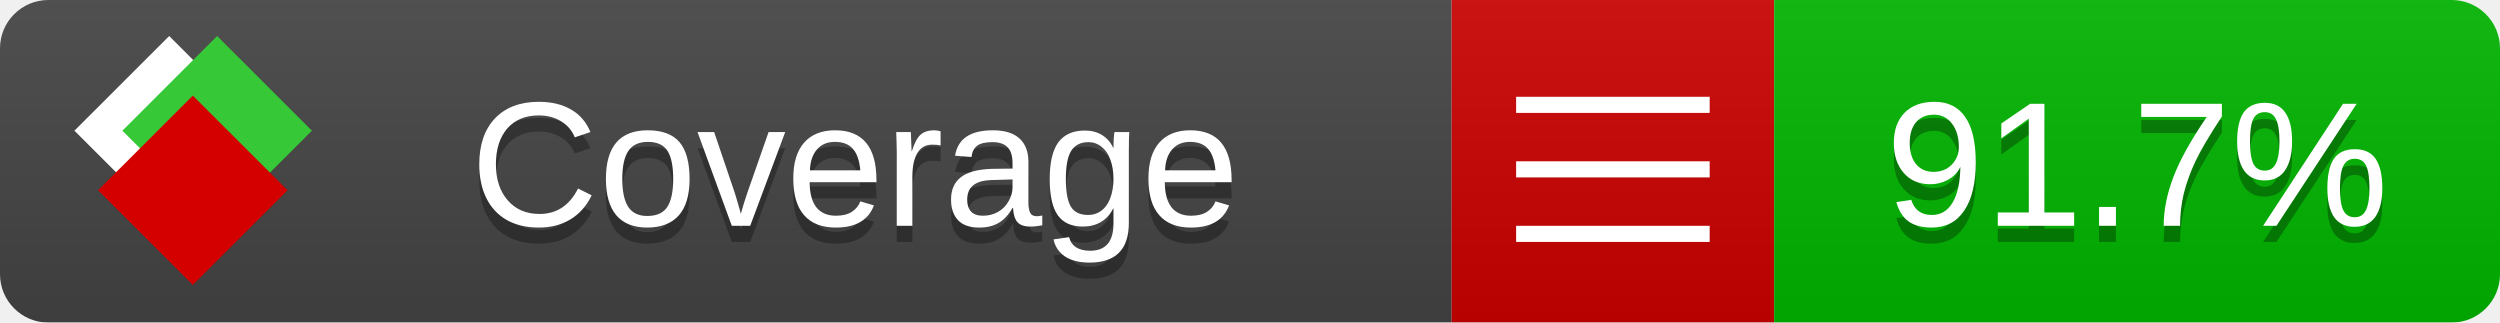
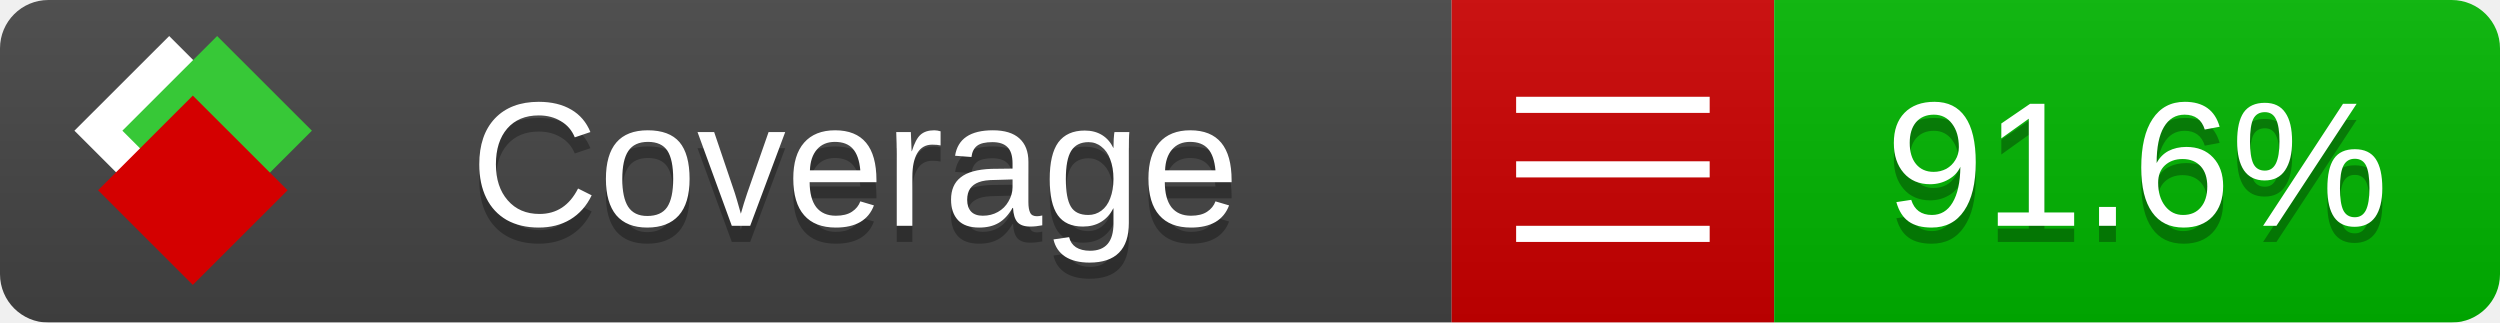
<svg xmlns="http://www.w3.org/2000/svg" xmlns:xlink="http://www.w3.org/1999/xlink" width="155" height="20">
  <style type="text/css">
          
            @keyframes fade1 {
                0% { visibility: visible; opacity: 1; }
               23% { visibility: visible; opacity: 1; }
               25% { visibility: hidden; opacity: 0; }
               48% { visibility: hidden; opacity: 0; }
               50% { visibility: hidden; opacity: 0; }
               73% { visibility: hidden; opacity: 0; }
               75% { visibility: hidden; opacity: 0; }
               98% { visibility: hidden; opacity: 0; }
              100% { visibility: visible; opacity: 1; }
            }
            @keyframes fade2 {
                0% { visibility: hidden; opacity: 0; }
               23% { visibility: hidden; opacity: 0; }
               25% { visibility: visible; opacity: 1; }
               48% { visibility: visible; opacity: 1; }
               50% { visibility: hidden; opacity: 0; }
               73% { visibility: hidden; opacity: 0; }
               75% { visibility: hidden; opacity: 0; }
               98% { visibility: hidden; opacity: 0; }
              100% { visibility: hidden; opacity: 0; }
            }
            @keyframes fade3 {
                0% { visibility: hidden; opacity: 0; }
               23% { visibility: hidden; opacity: 0; }
               25% { visibility: hidden; opacity: 0; }
               48% { visibility: hidden; opacity: 0; }
               50% { visibility: visible; opacity: 1; }
               73% { visibility: visible; opacity: 1; }
               75% { visibility: hidden; opacity: 0; }
               98% { visibility: hidden; opacity: 0; }
              100% { visibility: hidden; opacity: 0; }
            }
            @keyframes fade4 {
                0% { visibility: hidden; opacity: 0; }
               23% { visibility: hidden; opacity: 0; }
               25% { visibility: hidden; opacity: 0; }
               48% { visibility: hidden; opacity: 0; }
               50% { visibility: hidden; opacity: 0; }
               73% { visibility: hidden; opacity: 0; }
               75% { visibility: visible; opacity: 1; }
               98% { visibility: visible; opacity: 1; }
              100% { visibility: hidden; opacity: 0; }
            }
            .linecoverage {
                animation-duration: 15s;
                animation-name: fade1;
                animation-iteration-count: infinite;
            }
            .branchcoverage {
                animation-duration: 15s;
                animation-name: fade2;
                animation-iteration-count: infinite;
            }
            .methodcoverage {
                animation-duration: 15s;
                animation-name: fade3;
                animation-iteration-count: infinite;
            }
            .fullmethodcoverage {
                animation-duration: 15s;
                animation-name: fade4;
                animation-iteration-count: infinite;
            }
          
    </style>
  <defs>
    <linearGradient id="gradient" x2="0" y2="100%">
      <stop offset="0" stop-color="#bbb" stop-opacity=".1" />
      <stop offset="1" stop-opacity=".1" />
    </linearGradient>
    <linearGradient id="c">
      <stop offset="0" stop-color="#d40000" />
      <stop offset="1" stop-color="#ff2a2a" />
    </linearGradient>
    <linearGradient id="a">
      <stop offset="0" stop-color="#e0e0de" />
      <stop offset="1" stop-color="#fff" />
    </linearGradient>
    <linearGradient id="b">
      <stop offset="0" stop-color="#37c837" />
      <stop offset="1" stop-color="#217821" />
    </linearGradient>
    <linearGradient xlink:href="#a" id="e" x1="106.44" x2="69.96" y1="-11.96" y2="-46.84" gradientTransform="matrix(-.8426 -.00045 -.00045 -.8426 -94.27 -75.82)" gradientUnits="userSpaceOnUse" />
    <linearGradient xlink:href="#b" id="f" x1="56.19" x2="77.97" y1="-23.45" y2="10.62" gradientTransform="matrix(.8426 .00045 .00045 .8426 94.27 75.82)" gradientUnits="userSpaceOnUse" />
    <linearGradient xlink:href="#c" id="g" x1="79.98" x2="132.9" y1="10.79" y2="10.79" gradientTransform="matrix(.8426 .00045 .00045 .8426 94.27 75.82)" gradientUnits="userSpaceOnUse" />
    <mask id="mask">
      <rect width="155" height="20" rx="3" fill="#fff" />
    </mask>
    <g id="icon" transform="matrix(.04486 0 0 .04481 -.48 -.63)">
      <rect width="52.92" height="52.92" x="-109.72" y="-27.13" fill="url(#e)" transform="rotate(-135)" />
      <rect width="52.92" height="52.92" x="70.19" y="-39.18" fill="url(#f)" transform="rotate(45)" />
      <rect width="52.92" height="52.92" x="80.05" y="-15.74" fill="url(#g)" transform="rotate(45)" />
    </g>
  </defs>
  <g mask="url(#mask)">
    <rect x="0" y="0" width="90" height="20" fill="#444" />
    <rect x="90" y="0" width="20" height="20" fill="#c00" />
    <rect x="110" y="0" width="45" height="20" fill="#00B600" />
    <rect x="0" y="0" width="155" height="20" fill="url(#gradient)" />
  </g>
  <g>
    <path class="" stroke="#fff" d="M94 6.5 h12 M94 10.5 h12 M94 14.5 h12" />
  </g>
  <g fill="#fff" text-anchor="middle" font-family="Verdana,Arial,Geneva,sans-serif" font-size="11">
    <a xlink:href="https://github.com/danielpalme/ReportGenerator" target="_top">
      <use xlink:href="#icon" transform="translate(3,1) scale(3.5)" />
    </a>
    <text x="53" y="15" fill="#010101" fill-opacity=".3">Coverage</text>
    <text x="53" y="14" fill="#fff">Coverage</text>
-     <text class="" x="132.5" y="15" fill="#010101" fill-opacity=".3">91.7%</text>
-     <text class="" x="132.5" y="14">91.7%</text>
+     <text class="" x="132.5" y="15" fill="#010101" fill-opacity=".3">91.6%</text>
+     <text class="" x="132.5" y="14">91.6%</text>
  </g>
  <g>
    <rect class="" x="90" y="0" width="65" height="20" fill-opacity="0" />
  </g>
</svg>
